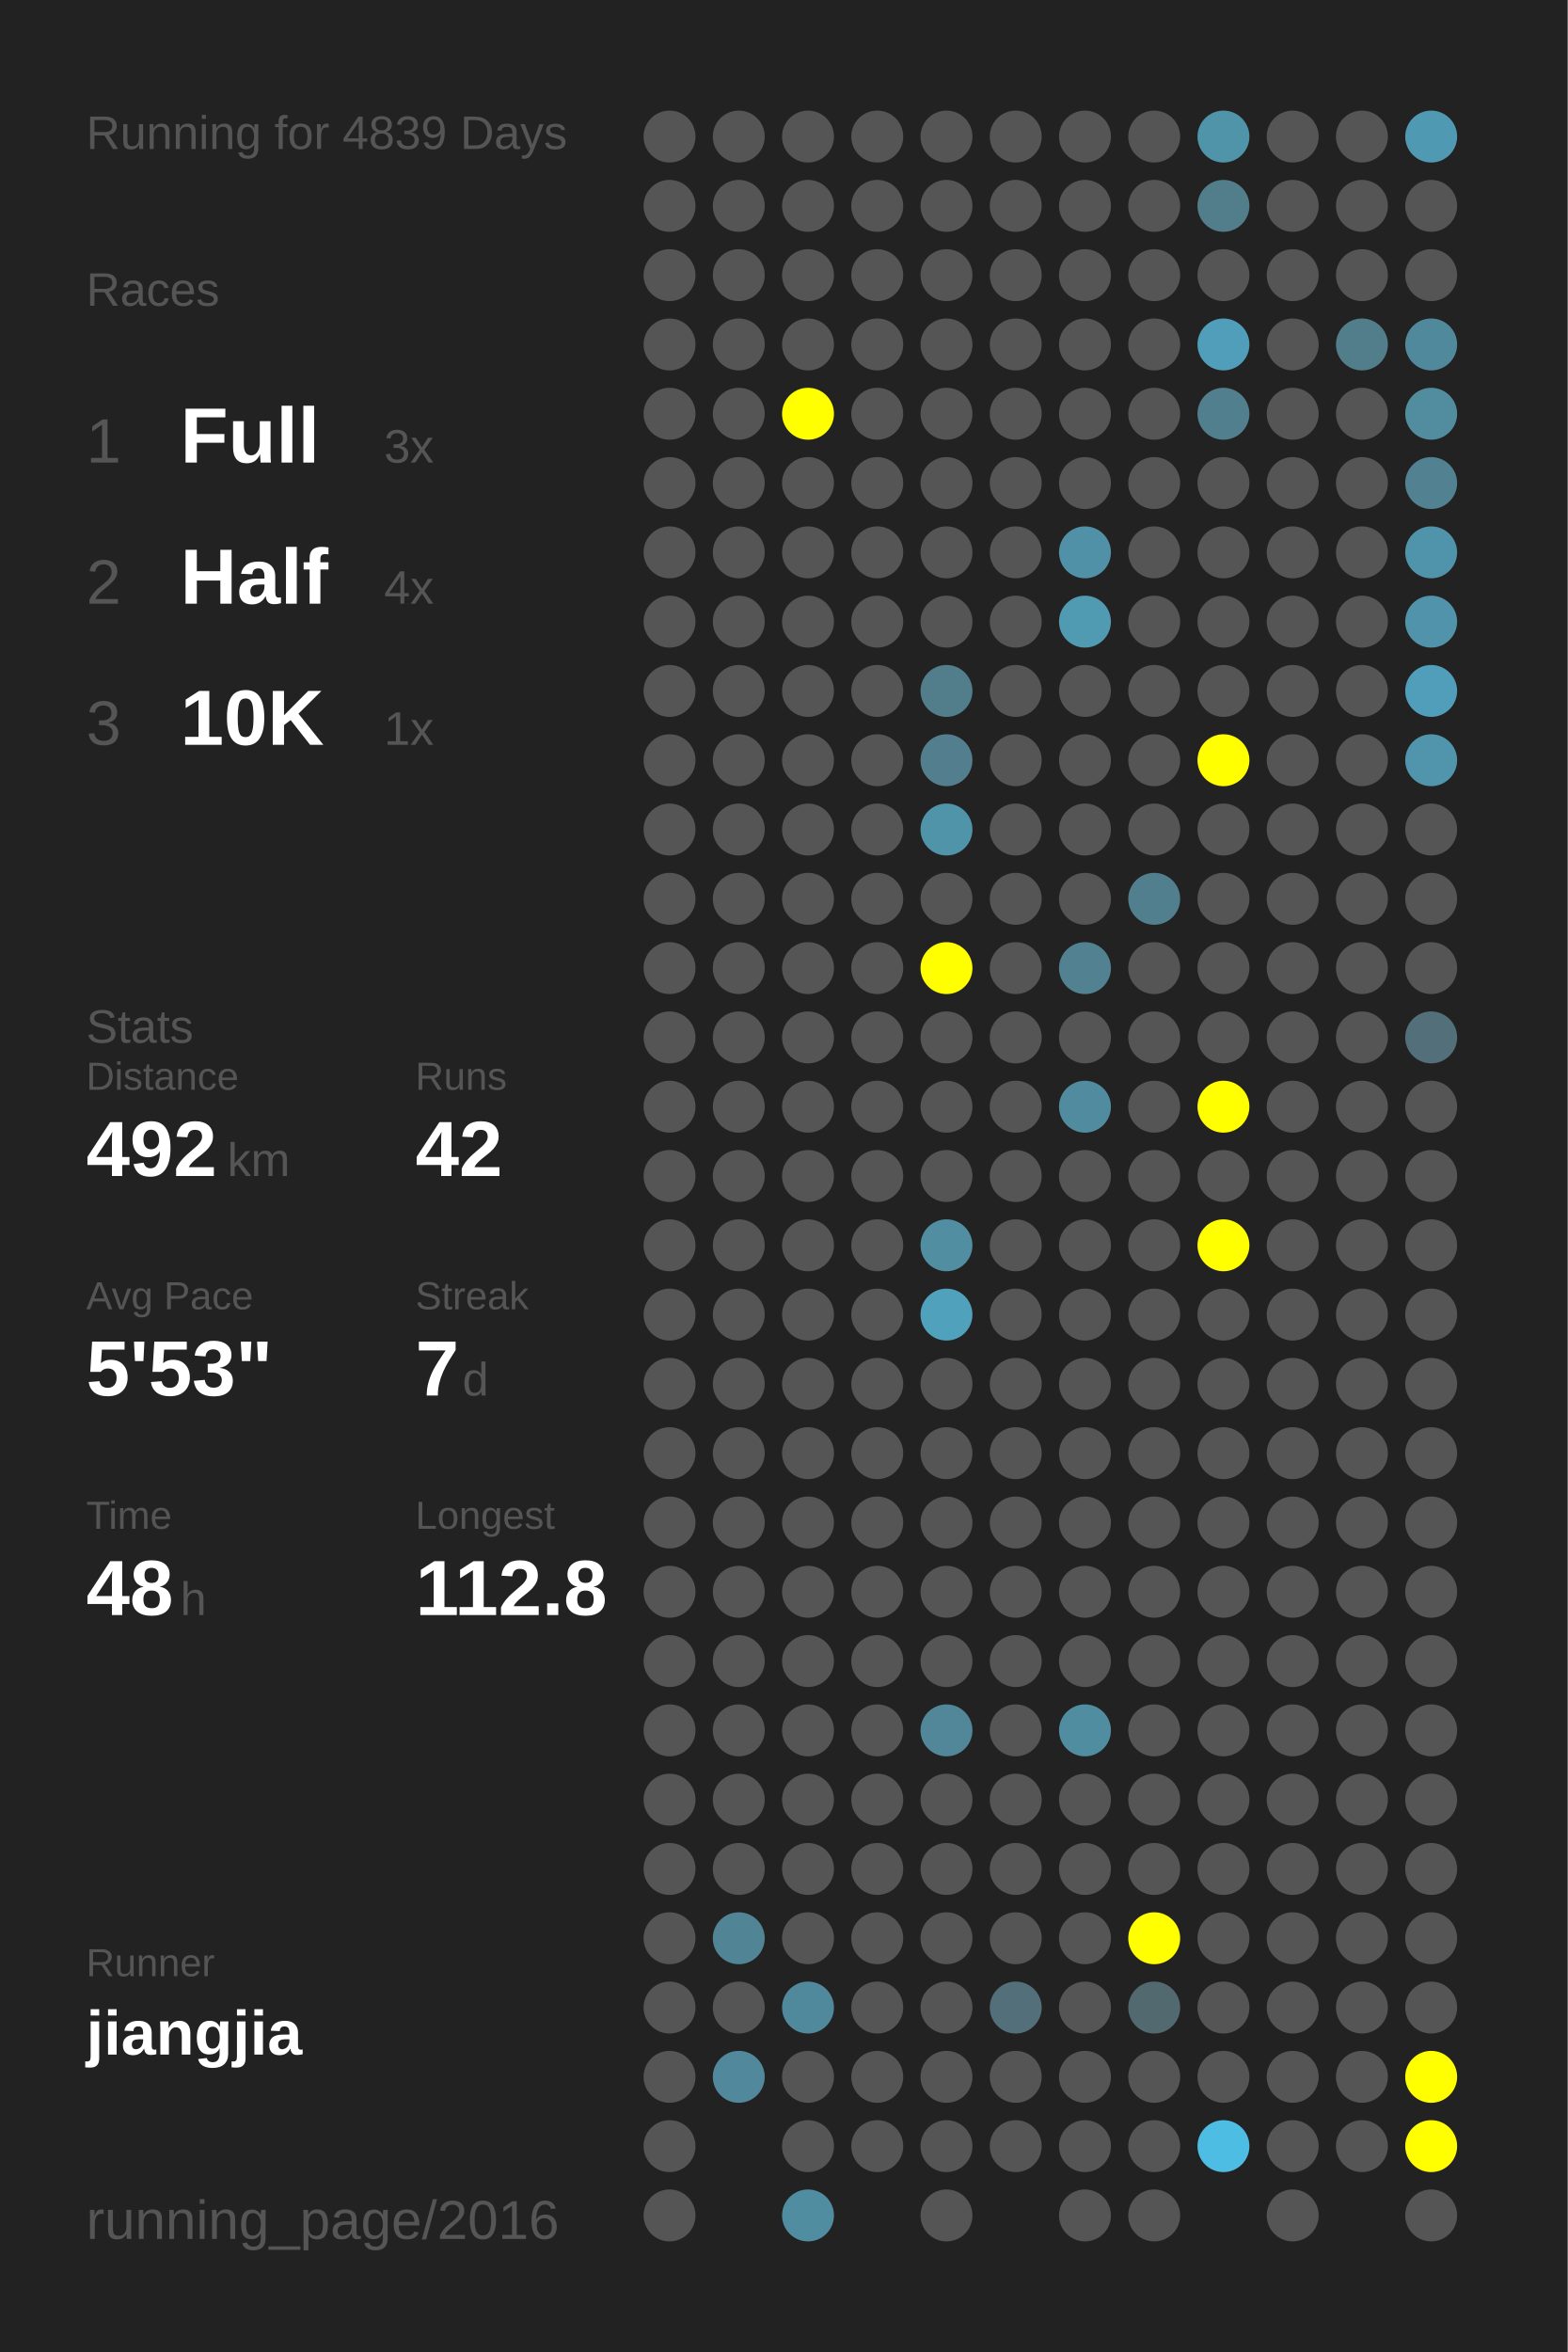
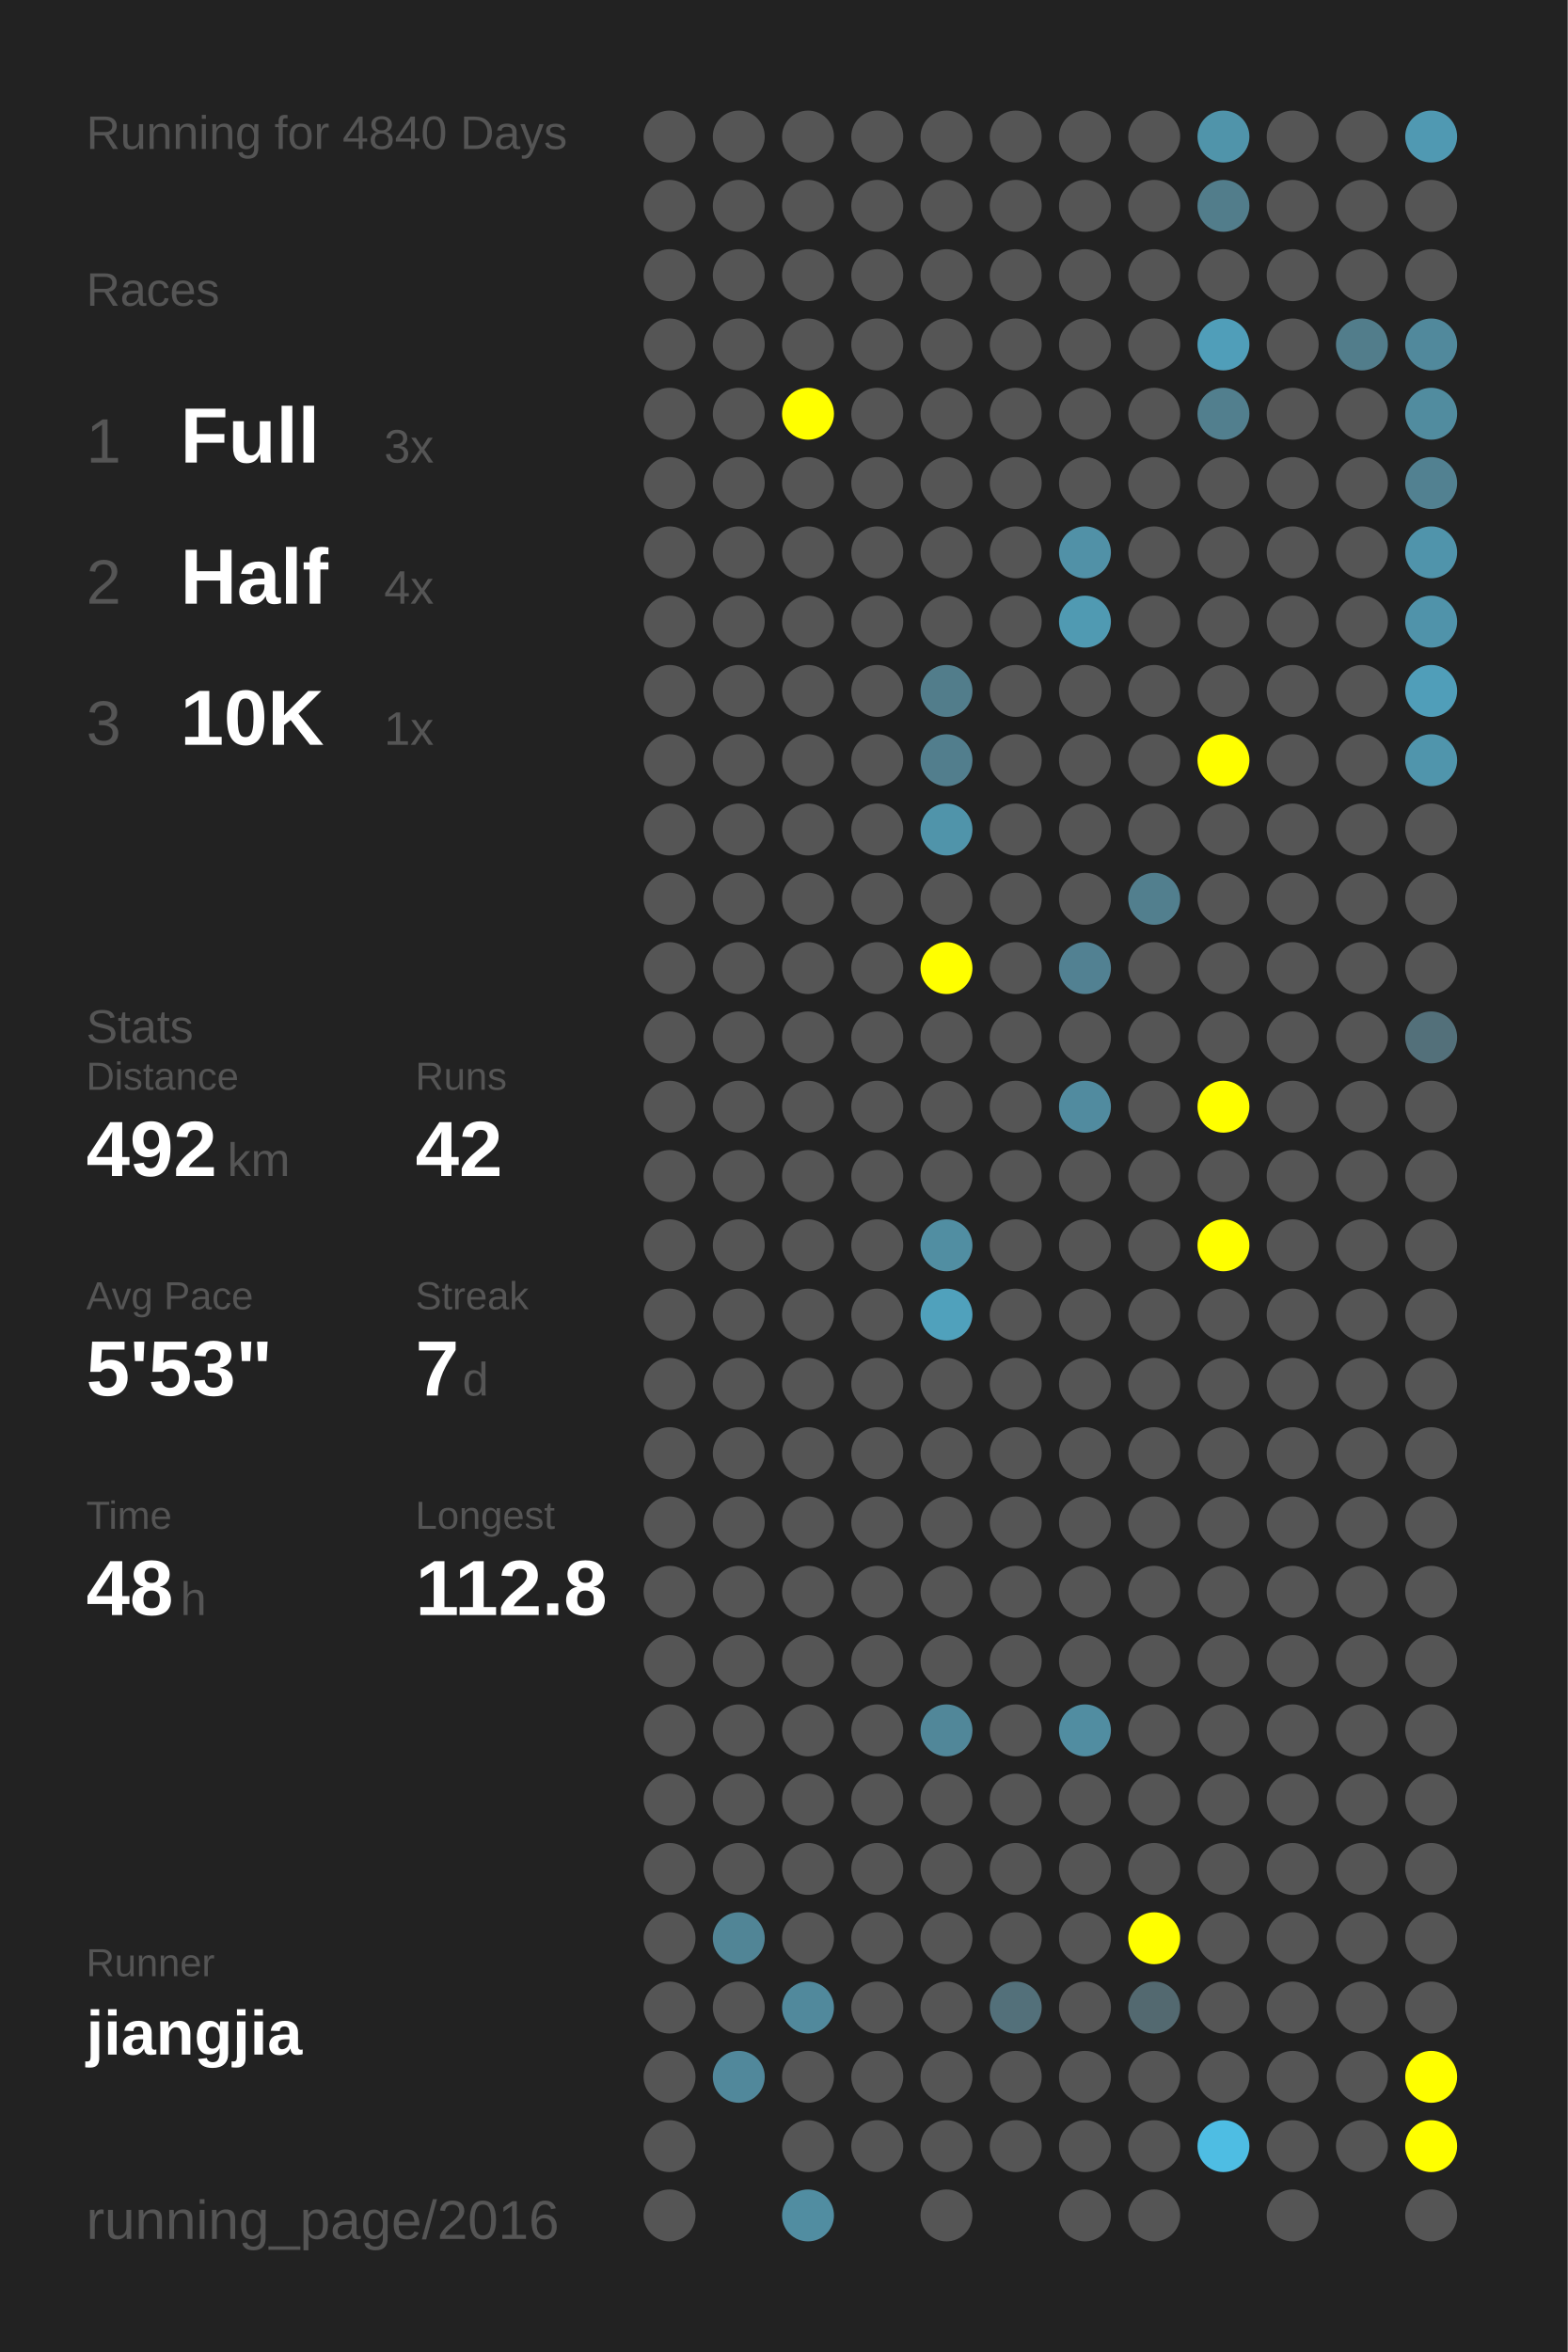
<svg xmlns="http://www.w3.org/2000/svg" baseProfile="full" height="300mm" version="1.1" viewBox="0,0,200,300" width="200mm">
  <defs />
  <rect fill="#222222" height="300" width="200" x="0" y="0" />
-   <text fill="#555555" style="font-size:6px; font-family:Arial;" x="11" y="19">Running for 4839 Days</text>
+   <text fill="#555555" style="font-size:6px; font-family:Arial;" x="11" y="19">Running for 4840 Days</text>
  <text fill="#555555" style="font-size:6px; font-family:Arial;" x="11" y="39">Races</text>
  <text fill="#555555" style="font-size:8px; font-family:Arial;" x="11" y="59">1</text>
  <text fill="#FFFFFF" style="font-size:10px; font-family:Arial; font-weight:bold;" x="23" y="59">Full</text>
  <text fill="#555555" style="font-size:6px; font-family:Arial;" x="49" y="59">3x</text>
  <text fill="#555555" style="font-size:8px; font-family:Arial;" x="11" y="77">2</text>
  <text fill="#FFFFFF" style="font-size:10px; font-family:Arial; font-weight:bold;" x="23" y="77">Half</text>
  <text fill="#555555" style="font-size:6px; font-family:Arial;" x="49" y="77">4x</text>
  <text fill="#555555" style="font-size:8px; font-family:Arial;" x="11" y="95">3</text>
  <text fill="#FFFFFF" style="font-size:10px; font-family:Arial; font-weight:bold;" x="23" y="95">10K</text>
  <text fill="#555555" style="font-size:6px; font-family:Arial;" x="49" y="95">1x</text>
  <text fill="#555555" style="font-size:6px; font-family:Arial;" x="11" y="133">Stats</text>
  <text fill="#555555" style="font-size:5px; font-family:Arial;" x="11" y="139">Distance</text>
  <text fill="#FFFFFF" style="font-size:10px; font-family:Arial; font-weight:bold;" x="11" y="150">492</text>
  <text fill="#555555" style="font-size:6px; font-family:Arial;" x="29" y="150">km</text>
  <text fill="#555555" style="font-size:5px; font-family:Arial;" x="53" y="139">Runs</text>
  <text fill="#FFFFFF" style="font-size:10px; font-family:Arial; font-weight:bold;" x="53" y="150">42</text>
  <text fill="#555555" style="font-size:5px; font-family:Arial;" x="11" y="167">Avg Pace</text>
  <text fill="#FFFFFF" style="font-size:10px; font-family:Arial; font-weight:bold;" x="11" y="178">5'53"</text>
  <text fill="#555555" style="font-size:5px; font-family:Arial;" x="53" y="167">Streak</text>
  <text fill="#FFFFFF" style="font-size:10px; font-family:Arial; font-weight:bold;" x="53" y="178">7</text>
  <text fill="#555555" style="font-size:6px; font-family:Arial;" x="59" y="178">d</text>
  <text fill="#555555" style="font-size:5px; font-family:Arial;" x="11" y="195">Time</text>
  <text fill="#FFFFFF" style="font-size:10px; font-family:Arial; font-weight:bold;" x="11" y="206">48</text>
  <text fill="#555555" style="font-size:6px; font-family:Arial;" x="23" y="206">h</text>
  <text fill="#555555" style="font-size:5px; font-family:Arial;" x="53" y="195">Longest</text>
  <text fill="#FFFFFF" style="font-size:10px; font-family:Arial; font-weight:bold;" x="53" y="206">112.8</text>
  <text fill="#555555" style="font-size:5px; font-family:Arial;" x="11" y="252.065">Runner</text>
  <text fill="#FFFFFF" style="font-size:8px; font-family:Arial; font-weight:bold;" x="11" y="262.065">jiangjia</text>
  <text fill="#555555" style="font-size:7px; font-family:Arial;" x="11" y="285.581">running_page/2016</text>
  <circle cx="85.417" cy="17.419" fill="#555555" r="3.312" />
  <circle cx="85.417" cy="26.258" fill="#555555" r="3.312" />
  <circle cx="85.417" cy="35.097" fill="#555555" r="3.312" />
  <circle cx="85.417" cy="43.935" fill="#555555" r="3.312" />
  <circle cx="85.417" cy="52.774" fill="#555555" r="3.312" />
  <circle cx="85.417" cy="61.613" fill="#555555" r="3.312" />
  <circle cx="85.417" cy="70.452" fill="#555555" r="3.312" />
  <circle cx="85.417" cy="79.29" fill="#555555" r="3.312" />
  <circle cx="85.417" cy="88.129" fill="#555555" r="3.312" />
  <circle cx="85.417" cy="96.968" fill="#555555" r="3.312" />
  <circle cx="85.417" cy="105.806" fill="#555555" r="3.312" />
  <circle cx="85.417" cy="114.645" fill="#555555" r="3.312" />
  <circle cx="85.417" cy="123.484" fill="#555555" r="3.312" />
  <circle cx="85.417" cy="132.323" fill="#555555" r="3.312" />
  <circle cx="85.417" cy="141.161" fill="#555555" r="3.312" />
  <circle cx="85.417" cy="150" fill="#555555" r="3.312" />
  <circle cx="85.417" cy="158.839" fill="#555555" r="3.312" />
  <circle cx="85.417" cy="167.677" fill="#555555" r="3.312" />
  <circle cx="85.417" cy="176.516" fill="#555555" r="3.312" />
  <circle cx="85.417" cy="185.355" fill="#555555" r="3.312" />
  <circle cx="85.417" cy="194.194" fill="#555555" r="3.312" />
  <circle cx="85.417" cy="203.032" fill="#555555" r="3.312" />
  <circle cx="85.417" cy="211.871" fill="#555555" r="3.312" />
  <circle cx="85.417" cy="220.71" fill="#555555" r="3.312" />
  <circle cx="85.417" cy="229.548" fill="#555555" r="3.312" />
  <circle cx="85.417" cy="238.387" fill="#555555" r="3.312" />
  <circle cx="85.417" cy="247.226" fill="#555555" r="3.312" />
  <circle cx="85.417" cy="256.065" fill="#555555" r="3.312" />
  <circle cx="85.417" cy="264.903" fill="#555555" r="3.312" />
  <circle cx="85.417" cy="273.742" fill="#555555" r="3.312" />
  <circle cx="85.417" cy="282.581" fill="#555555" r="3.312" />
  <circle cx="94.25" cy="17.419" fill="#555555" r="3.312" />
  <circle cx="94.25" cy="26.258" fill="#555555" r="3.312" />
  <circle cx="94.25" cy="35.097" fill="#555555" r="3.312" />
  <circle cx="94.25" cy="43.935" fill="#555555" r="3.312" />
  <circle cx="94.25" cy="52.774" fill="#555555" r="3.312" />
  <circle cx="94.25" cy="61.613" fill="#555555" r="3.312" />
  <circle cx="94.25" cy="70.452" fill="#555555" r="3.312" />
  <circle cx="94.25" cy="79.29" fill="#555555" r="3.312" />
  <circle cx="94.25" cy="88.129" fill="#555555" r="3.312" />
  <circle cx="94.25" cy="96.968" fill="#555555" r="3.312" />
  <circle cx="94.25" cy="105.806" fill="#555555" r="3.312" />
  <circle cx="94.25" cy="114.645" fill="#555555" r="3.312" />
  <circle cx="94.25" cy="123.484" fill="#555555" r="3.312" />
  <circle cx="94.25" cy="132.323" fill="#555555" r="3.312" />
  <circle cx="94.25" cy="141.161" fill="#555555" r="3.312" />
  <circle cx="94.25" cy="150" fill="#555555" r="3.312" />
  <circle cx="94.25" cy="158.839" fill="#555555" r="3.312" />
  <circle cx="94.25" cy="167.677" fill="#555555" r="3.312" />
  <circle cx="94.25" cy="176.516" fill="#555555" r="3.312" />
  <circle cx="94.25" cy="185.355" fill="#555555" r="3.312" />
  <circle cx="94.25" cy="194.194" fill="#555555" r="3.312" />
  <circle cx="94.25" cy="203.032" fill="#555555" r="3.312" />
  <circle cx="94.25" cy="211.871" fill="#555555" r="3.312" />
  <circle cx="94.25" cy="220.71" fill="#555555" r="3.312" />
  <circle cx="94.25" cy="229.548" fill="#555555" r="3.312" />
  <circle cx="94.25" cy="238.387" fill="#555555" r="3.312" />
  <circle cx="94.25" cy="247.226" fill="#518596" r="3.312" />
  <circle cx="94.25" cy="256.065" fill="#555555" r="3.312" />
  <circle cx="94.25" cy="264.903" fill="#51889b" r="3.312" />
  <circle cx="103.083" cy="17.419" fill="#555555" r="3.312" />
  <circle cx="103.083" cy="26.258" fill="#555555" r="3.312" />
  <circle cx="103.083" cy="35.097" fill="#555555" r="3.312" />
  <circle cx="103.083" cy="43.935" fill="#555555" r="3.312" />
  <circle cx="103.083" cy="52.774" fill="#FFFF00" r="3.312" />
  <circle cx="103.083" cy="61.613" fill="#555555" r="3.312" />
  <circle cx="103.083" cy="70.452" fill="#555555" r="3.312" />
  <circle cx="103.083" cy="79.29" fill="#555555" r="3.312" />
  <circle cx="103.083" cy="88.129" fill="#555555" r="3.312" />
  <circle cx="103.083" cy="96.968" fill="#555555" r="3.312" />
  <circle cx="103.083" cy="105.806" fill="#555555" r="3.312" />
  <circle cx="103.083" cy="114.645" fill="#555555" r="3.312" />
  <circle cx="103.083" cy="123.484" fill="#555555" r="3.312" />
  <circle cx="103.083" cy="132.323" fill="#555555" r="3.312" />
  <circle cx="103.083" cy="141.161" fill="#555555" r="3.312" />
  <circle cx="103.083" cy="150" fill="#555555" r="3.312" />
  <circle cx="103.083" cy="158.839" fill="#555555" r="3.312" />
  <circle cx="103.083" cy="167.677" fill="#555555" r="3.312" />
  <circle cx="103.083" cy="176.516" fill="#555555" r="3.312" />
  <circle cx="103.083" cy="185.355" fill="#555555" r="3.312" />
  <circle cx="103.083" cy="194.194" fill="#555555" r="3.312" />
  <circle cx="103.083" cy="203.032" fill="#555555" r="3.312" />
  <circle cx="103.083" cy="211.871" fill="#555555" r="3.312" />
  <circle cx="103.083" cy="220.71" fill="#555555" r="3.312" />
  <circle cx="103.083" cy="229.548" fill="#555555" r="3.312" />
  <circle cx="103.083" cy="238.387" fill="#555555" r="3.312" />
  <circle cx="103.083" cy="247.226" fill="#555555" r="3.312" />
  <circle cx="103.083" cy="256.065" fill="#51899c" r="3.312" />
  <circle cx="103.083" cy="264.903" fill="#555555" r="3.312" />
  <circle cx="103.083" cy="273.742" fill="#555555" r="3.312" />
  <circle cx="103.083" cy="282.581" fill="#518da1" r="3.312" />
  <circle cx="111.917" cy="17.419" fill="#555555" r="3.312" />
  <circle cx="111.917" cy="26.258" fill="#555555" r="3.312" />
  <circle cx="111.917" cy="35.097" fill="#555555" r="3.312" />
  <circle cx="111.917" cy="43.935" fill="#555555" r="3.312" />
  <circle cx="111.917" cy="52.774" fill="#555555" r="3.312" />
  <circle cx="111.917" cy="61.613" fill="#555555" r="3.312" />
  <circle cx="111.917" cy="70.452" fill="#555555" r="3.312" />
  <circle cx="111.917" cy="79.29" fill="#555555" r="3.312" />
  <circle cx="111.917" cy="88.129" fill="#555555" r="3.312" />
  <circle cx="111.917" cy="96.968" fill="#555555" r="3.312" />
  <circle cx="111.917" cy="105.806" fill="#555555" r="3.312" />
  <circle cx="111.917" cy="114.645" fill="#555555" r="3.312" />
  <circle cx="111.917" cy="123.484" fill="#555555" r="3.312" />
  <circle cx="111.917" cy="132.323" fill="#555555" r="3.312" />
  <circle cx="111.917" cy="141.161" fill="#555555" r="3.312" />
  <circle cx="111.917" cy="150" fill="#555555" r="3.312" />
  <circle cx="111.917" cy="158.839" fill="#555555" r="3.312" />
  <circle cx="111.917" cy="167.677" fill="#555555" r="3.312" />
  <circle cx="111.917" cy="176.516" fill="#555555" r="3.312" />
  <circle cx="111.917" cy="185.355" fill="#555555" r="3.312" />
  <circle cx="111.917" cy="194.194" fill="#555555" r="3.312" />
  <circle cx="111.917" cy="203.032" fill="#555555" r="3.312" />
  <circle cx="111.917" cy="211.871" fill="#555555" r="3.312" />
  <circle cx="111.917" cy="220.71" fill="#555555" r="3.312" />
  <circle cx="111.917" cy="229.548" fill="#555555" r="3.312" />
  <circle cx="111.917" cy="238.387" fill="#555555" r="3.312" />
  <circle cx="111.917" cy="247.226" fill="#555555" r="3.312" />
  <circle cx="111.917" cy="256.065" fill="#555555" r="3.312" />
  <circle cx="111.917" cy="264.903" fill="#555555" r="3.312" />
  <circle cx="111.917" cy="273.742" fill="#555555" r="3.312" />
  <circle cx="120.75" cy="17.419" fill="#555555" r="3.312" />
  <circle cx="120.75" cy="26.258" fill="#555555" r="3.312" />
  <circle cx="120.75" cy="35.097" fill="#555555" r="3.312" />
  <circle cx="120.75" cy="43.935" fill="#555555" r="3.312" />
  <circle cx="120.75" cy="52.774" fill="#555555" r="3.312" />
  <circle cx="120.75" cy="61.613" fill="#555555" r="3.312" />
  <circle cx="120.75" cy="70.452" fill="#555555" r="3.312" />
  <circle cx="120.75" cy="79.29" fill="#555555" r="3.312" />
  <circle cx="120.75" cy="88.129" fill="#527d8b" r="3.312" />
  <circle cx="120.75" cy="96.968" fill="#527e8d" r="3.312" />
  <circle cx="120.75" cy="105.806" fill="#5094aa" r="3.312" />
  <circle cx="120.75" cy="114.645" fill="#555555" r="3.312" />
  <circle cx="120.75" cy="123.484" fill="#FFFF00" r="3.312" />
  <circle cx="120.75" cy="132.323" fill="#555555" r="3.312" />
  <circle cx="120.75" cy="141.161" fill="#555555" r="3.312" />
  <circle cx="120.75" cy="150" fill="#555555" r="3.312" />
  <circle cx="120.75" cy="158.839" fill="#518ea2" r="3.312" />
  <circle cx="120.75" cy="167.677" fill="#50a1bc" r="3.312" />
  <circle cx="120.75" cy="176.516" fill="#555555" r="3.312" />
  <circle cx="120.75" cy="185.355" fill="#555555" r="3.312" />
  <circle cx="120.75" cy="194.194" fill="#555555" r="3.312" />
  <circle cx="120.75" cy="203.032" fill="#555555" r="3.312" />
  <circle cx="120.75" cy="211.871" fill="#555555" r="3.312" />
  <circle cx="120.75" cy="220.71" fill="#518799" r="3.312" />
  <circle cx="120.75" cy="229.548" fill="#555555" r="3.312" />
  <circle cx="120.75" cy="238.387" fill="#555555" r="3.312" />
  <circle cx="120.75" cy="247.226" fill="#555555" r="3.312" />
  <circle cx="120.75" cy="256.065" fill="#555555" r="3.312" />
  <circle cx="120.75" cy="264.903" fill="#555555" r="3.312" />
  <circle cx="120.75" cy="273.742" fill="#555555" r="3.312" />
  <circle cx="120.75" cy="282.581" fill="#555555" r="3.312" />
  <circle cx="129.583" cy="17.419" fill="#555555" r="3.312" />
  <circle cx="129.583" cy="26.258" fill="#555555" r="3.312" />
  <circle cx="129.583" cy="35.097" fill="#555555" r="3.312" />
  <circle cx="129.583" cy="43.935" fill="#555555" r="3.312" />
  <circle cx="129.583" cy="52.774" fill="#555555" r="3.312" />
  <circle cx="129.583" cy="61.613" fill="#555555" r="3.312" />
  <circle cx="129.583" cy="70.452" fill="#555555" r="3.312" />
  <circle cx="129.583" cy="79.29" fill="#555555" r="3.312" />
  <circle cx="129.583" cy="88.129" fill="#555555" r="3.312" />
  <circle cx="129.583" cy="96.968" fill="#555555" r="3.312" />
  <circle cx="129.583" cy="105.806" fill="#555555" r="3.312" />
  <circle cx="129.583" cy="114.645" fill="#555555" r="3.312" />
  <circle cx="129.583" cy="123.484" fill="#555555" r="3.312" />
  <circle cx="129.583" cy="132.323" fill="#555555" r="3.312" />
  <circle cx="129.583" cy="141.161" fill="#555555" r="3.312" />
  <circle cx="129.583" cy="150" fill="#555555" r="3.312" />
  <circle cx="129.583" cy="158.839" fill="#555555" r="3.312" />
  <circle cx="129.583" cy="167.677" fill="#555555" r="3.312" />
  <circle cx="129.583" cy="176.516" fill="#555555" r="3.312" />
  <circle cx="129.583" cy="185.355" fill="#555555" r="3.312" />
  <circle cx="129.583" cy="194.194" fill="#555555" r="3.312" />
  <circle cx="129.583" cy="203.032" fill="#555555" r="3.312" />
  <circle cx="129.583" cy="211.871" fill="#555555" r="3.312" />
  <circle cx="129.583" cy="220.71" fill="#555555" r="3.312" />
  <circle cx="129.583" cy="229.548" fill="#555555" r="3.312" />
  <circle cx="129.583" cy="238.387" fill="#555555" r="3.312" />
  <circle cx="129.583" cy="247.226" fill="#555555" r="3.312" />
  <circle cx="129.583" cy="256.065" fill="#53707a" r="3.312" />
  <circle cx="129.583" cy="264.903" fill="#555555" r="3.312" />
  <circle cx="129.583" cy="273.742" fill="#555555" r="3.312" />
  <circle cx="138.417" cy="17.419" fill="#555555" r="3.312" />
  <circle cx="138.417" cy="26.258" fill="#555555" r="3.312" />
  <circle cx="138.417" cy="35.097" fill="#555555" r="3.312" />
  <circle cx="138.417" cy="43.935" fill="#555555" r="3.312" />
  <circle cx="138.417" cy="52.774" fill="#555555" r="3.312" />
  <circle cx="138.417" cy="61.613" fill="#555555" r="3.312" />
  <circle cx="138.417" cy="70.452" fill="#5191a7" r="3.312" />
  <circle cx="138.417" cy="79.29" fill="#509ab2" r="3.312" />
  <circle cx="138.417" cy="88.129" fill="#555555" r="3.312" />
  <circle cx="138.417" cy="96.968" fill="#555555" r="3.312" />
  <circle cx="138.417" cy="105.806" fill="#555555" r="3.312" />
  <circle cx="138.417" cy="114.645" fill="#555555" r="3.312" />
  <circle cx="138.417" cy="123.484" fill="#528192" r="3.312" />
  <circle cx="138.417" cy="132.323" fill="#555555" r="3.312" />
  <circle cx="138.417" cy="141.161" fill="#518b9f" r="3.312" />
  <circle cx="138.417" cy="150" fill="#555555" r="3.312" />
  <circle cx="138.417" cy="158.839" fill="#555555" r="3.312" />
  <circle cx="138.417" cy="167.677" fill="#555555" r="3.312" />
  <circle cx="138.417" cy="176.516" fill="#555555" r="3.312" />
  <circle cx="138.417" cy="185.355" fill="#555555" r="3.312" />
  <circle cx="138.417" cy="194.194" fill="#555555" r="3.312" />
  <circle cx="138.417" cy="203.032" fill="#555555" r="3.312" />
  <circle cx="138.417" cy="211.871" fill="#555555" r="3.312" />
  <circle cx="138.417" cy="220.71" fill="#518da1" r="3.312" />
  <circle cx="138.417" cy="229.548" fill="#555555" r="3.312" />
  <circle cx="138.417" cy="238.387" fill="#555555" r="3.312" />
  <circle cx="138.417" cy="247.226" fill="#555555" r="3.312" />
  <circle cx="138.417" cy="256.065" fill="#555555" r="3.312" />
  <circle cx="138.417" cy="264.903" fill="#555555" r="3.312" />
  <circle cx="138.417" cy="273.742" fill="#555555" r="3.312" />
  <circle cx="138.417" cy="282.581" fill="#555555" r="3.312" />
  <circle cx="147.25" cy="17.419" fill="#555555" r="3.312" />
  <circle cx="147.25" cy="26.258" fill="#555555" r="3.312" />
  <circle cx="147.25" cy="35.097" fill="#555555" r="3.312" />
  <circle cx="147.25" cy="43.935" fill="#555555" r="3.312" />
  <circle cx="147.25" cy="52.774" fill="#555555" r="3.312" />
  <circle cx="147.25" cy="61.613" fill="#555555" r="3.312" />
  <circle cx="147.25" cy="70.452" fill="#555555" r="3.312" />
  <circle cx="147.25" cy="79.29" fill="#555555" r="3.312" />
  <circle cx="147.25" cy="88.129" fill="#555555" r="3.312" />
  <circle cx="147.25" cy="96.968" fill="#555555" r="3.312" />
  <circle cx="147.25" cy="105.806" fill="#555555" r="3.312" />
  <circle cx="147.25" cy="114.645" fill="#527f8e" r="3.312" />
  <circle cx="147.25" cy="123.484" fill="#555555" r="3.312" />
  <circle cx="147.25" cy="132.323" fill="#555555" r="3.312" />
  <circle cx="147.25" cy="141.161" fill="#555555" r="3.312" />
  <circle cx="147.25" cy="150" fill="#555555" r="3.312" />
  <circle cx="147.25" cy="158.839" fill="#555555" r="3.312" />
  <circle cx="147.25" cy="167.677" fill="#555555" r="3.312" />
  <circle cx="147.25" cy="176.516" fill="#555555" r="3.312" />
  <circle cx="147.25" cy="185.355" fill="#555555" r="3.312" />
  <circle cx="147.25" cy="194.194" fill="#555555" r="3.312" />
  <circle cx="147.25" cy="203.032" fill="#555555" r="3.312" />
  <circle cx="147.25" cy="211.871" fill="#555555" r="3.312" />
  <circle cx="147.25" cy="220.71" fill="#555555" r="3.312" />
  <circle cx="147.25" cy="229.548" fill="#555555" r="3.312" />
  <circle cx="147.25" cy="238.387" fill="#555555" r="3.312" />
  <circle cx="147.25" cy="247.226" fill="#FFFF00" r="3.312" />
  <circle cx="147.25" cy="256.065" fill="#536970" r="3.312" />
  <circle cx="147.25" cy="264.903" fill="#555555" r="3.312" />
  <circle cx="147.25" cy="273.742" fill="#555555" r="3.312" />
  <circle cx="147.25" cy="282.581" fill="#555555" r="3.312" />
  <circle cx="156.083" cy="17.419" fill="#5094aa" r="3.312" />
  <circle cx="156.083" cy="26.258" fill="#527d8b" r="3.312" />
  <circle cx="156.083" cy="35.097" fill="#555555" r="3.312" />
  <circle cx="156.083" cy="43.935" fill="#509eb9" r="3.312" />
  <circle cx="156.083" cy="52.774" fill="#527f8e" r="3.312" />
  <circle cx="156.083" cy="61.613" fill="#555555" r="3.312" />
  <circle cx="156.083" cy="70.452" fill="#555555" r="3.312" />
  <circle cx="156.083" cy="79.29" fill="#555555" r="3.312" />
  <circle cx="156.083" cy="88.129" fill="#555555" r="3.312" />
  <circle cx="156.083" cy="96.968" fill="#FFFF00" r="3.312" />
  <circle cx="156.083" cy="105.806" fill="#555555" r="3.312" />
  <circle cx="156.083" cy="114.645" fill="#555555" r="3.312" />
  <circle cx="156.083" cy="123.484" fill="#555555" r="3.312" />
  <circle cx="156.083" cy="132.323" fill="#555555" r="3.312" />
  <circle cx="156.083" cy="141.161" fill="#FFFF00" r="3.312" />
  <circle cx="156.083" cy="150" fill="#555555" r="3.312" />
  <circle cx="156.083" cy="158.839" fill="#FFFF00" r="3.312" />
  <circle cx="156.083" cy="167.677" fill="#555555" r="3.312" />
  <circle cx="156.083" cy="176.516" fill="#555555" r="3.312" />
  <circle cx="156.083" cy="185.355" fill="#555555" r="3.312" />
  <circle cx="156.083" cy="194.194" fill="#555555" r="3.312" />
  <circle cx="156.083" cy="203.032" fill="#555555" r="3.312" />
  <circle cx="156.083" cy="211.871" fill="#555555" r="3.312" />
  <circle cx="156.083" cy="220.71" fill="#555555" r="3.312" />
  <circle cx="156.083" cy="229.548" fill="#555555" r="3.312" />
  <circle cx="156.083" cy="238.387" fill="#555555" r="3.312" />
  <circle cx="156.083" cy="247.226" fill="#555555" r="3.312" />
  <circle cx="156.083" cy="256.065" fill="#555555" r="3.312" />
  <circle cx="156.083" cy="264.903" fill="#555555" r="3.312" />
  <circle cx="156.083" cy="273.742" fill="#4ebde3" r="3.312" />
  <circle cx="164.917" cy="17.419" fill="#555555" r="3.312" />
  <circle cx="164.917" cy="26.258" fill="#555555" r="3.312" />
  <circle cx="164.917" cy="35.097" fill="#555555" r="3.312" />
  <circle cx="164.917" cy="43.935" fill="#555555" r="3.312" />
  <circle cx="164.917" cy="52.774" fill="#555555" r="3.312" />
  <circle cx="164.917" cy="61.613" fill="#555555" r="3.312" />
  <circle cx="164.917" cy="70.452" fill="#555555" r="3.312" />
  <circle cx="164.917" cy="79.29" fill="#555555" r="3.312" />
  <circle cx="164.917" cy="88.129" fill="#555555" r="3.312" />
  <circle cx="164.917" cy="96.968" fill="#555555" r="3.312" />
  <circle cx="164.917" cy="105.806" fill="#555555" r="3.312" />
  <circle cx="164.917" cy="114.645" fill="#555555" r="3.312" />
  <circle cx="164.917" cy="123.484" fill="#555555" r="3.312" />
  <circle cx="164.917" cy="132.323" fill="#555555" r="3.312" />
  <circle cx="164.917" cy="141.161" fill="#555555" r="3.312" />
  <circle cx="164.917" cy="150" fill="#555555" r="3.312" />
  <circle cx="164.917" cy="158.839" fill="#555555" r="3.312" />
  <circle cx="164.917" cy="167.677" fill="#555555" r="3.312" />
  <circle cx="164.917" cy="176.516" fill="#555555" r="3.312" />
  <circle cx="164.917" cy="185.355" fill="#555555" r="3.312" />
  <circle cx="164.917" cy="194.194" fill="#555555" r="3.312" />
  <circle cx="164.917" cy="203.032" fill="#555555" r="3.312" />
  <circle cx="164.917" cy="211.871" fill="#555555" r="3.312" />
  <circle cx="164.917" cy="220.71" fill="#555555" r="3.312" />
  <circle cx="164.917" cy="229.548" fill="#555555" r="3.312" />
  <circle cx="164.917" cy="238.387" fill="#555555" r="3.312" />
  <circle cx="164.917" cy="247.226" fill="#555555" r="3.312" />
  <circle cx="164.917" cy="256.065" fill="#555555" r="3.312" />
  <circle cx="164.917" cy="264.903" fill="#555555" r="3.312" />
  <circle cx="164.917" cy="273.742" fill="#555555" r="3.312" />
  <circle cx="164.917" cy="282.581" fill="#555555" r="3.312" />
  <circle cx="173.75" cy="17.419" fill="#555555" r="3.312" />
  <circle cx="173.75" cy="26.258" fill="#555555" r="3.312" />
  <circle cx="173.75" cy="35.097" fill="#555555" r="3.312" />
  <circle cx="173.75" cy="43.935" fill="#527d8b" r="3.312" />
  <circle cx="173.75" cy="52.774" fill="#555555" r="3.312" />
  <circle cx="173.75" cy="61.613" fill="#555555" r="3.312" />
  <circle cx="173.75" cy="70.452" fill="#555555" r="3.312" />
  <circle cx="173.75" cy="79.29" fill="#555555" r="3.312" />
  <circle cx="173.75" cy="88.129" fill="#555555" r="3.312" />
  <circle cx="173.75" cy="96.968" fill="#555555" r="3.312" />
  <circle cx="173.75" cy="105.806" fill="#555555" r="3.312" />
  <circle cx="173.75" cy="114.645" fill="#555555" r="3.312" />
  <circle cx="173.75" cy="123.484" fill="#555555" r="3.312" />
  <circle cx="173.75" cy="132.323" fill="#555555" r="3.312" />
  <circle cx="173.75" cy="141.161" fill="#555555" r="3.312" />
  <circle cx="173.75" cy="150" fill="#555555" r="3.312" />
  <circle cx="173.75" cy="158.839" fill="#555555" r="3.312" />
  <circle cx="173.75" cy="167.677" fill="#555555" r="3.312" />
  <circle cx="173.75" cy="176.516" fill="#555555" r="3.312" />
  <circle cx="173.75" cy="185.355" fill="#555555" r="3.312" />
  <circle cx="173.75" cy="194.194" fill="#555555" r="3.312" />
  <circle cx="173.75" cy="203.032" fill="#555555" r="3.312" />
  <circle cx="173.75" cy="211.871" fill="#555555" r="3.312" />
  <circle cx="173.75" cy="220.71" fill="#555555" r="3.312" />
  <circle cx="173.75" cy="229.548" fill="#555555" r="3.312" />
  <circle cx="173.75" cy="238.387" fill="#555555" r="3.312" />
  <circle cx="173.75" cy="247.226" fill="#555555" r="3.312" />
  <circle cx="173.75" cy="256.065" fill="#555555" r="3.312" />
  <circle cx="173.75" cy="264.903" fill="#555555" r="3.312" />
  <circle cx="173.75" cy="273.742" fill="#555555" r="3.312" />
  <circle cx="182.583" cy="17.419" fill="#5099b2" r="3.312" />
  <circle cx="182.583" cy="26.258" fill="#555555" r="3.312" />
  <circle cx="182.583" cy="35.097" fill="#555555" r="3.312" />
  <circle cx="182.583" cy="43.935" fill="#51899c" r="3.312" />
  <circle cx="182.583" cy="52.774" fill="#518c9f" r="3.312" />
  <circle cx="182.583" cy="61.613" fill="#528191" r="3.312" />
  <circle cx="182.583" cy="70.452" fill="#5094ab" r="3.312" />
  <circle cx="182.583" cy="79.29" fill="#5093aa" r="3.312" />
  <circle cx="182.583" cy="88.129" fill="#509eb9" r="3.312" />
  <circle cx="182.583" cy="96.968" fill="#5095ac" r="3.312" />
  <circle cx="182.583" cy="105.806" fill="#555555" r="3.312" />
  <circle cx="182.583" cy="114.645" fill="#555555" r="3.312" />
  <circle cx="182.583" cy="123.484" fill="#555555" r="3.312" />
  <circle cx="182.583" cy="132.323" fill="#53707a" r="3.312" />
  <circle cx="182.583" cy="141.161" fill="#555555" r="3.312" />
  <circle cx="182.583" cy="150" fill="#555555" r="3.312" />
  <circle cx="182.583" cy="158.839" fill="#555555" r="3.312" />
  <circle cx="182.583" cy="167.677" fill="#555555" r="3.312" />
  <circle cx="182.583" cy="176.516" fill="#555555" r="3.312" />
  <circle cx="182.583" cy="185.355" fill="#555555" r="3.312" />
  <circle cx="182.583" cy="194.194" fill="#555555" r="3.312" />
  <circle cx="182.583" cy="203.032" fill="#555555" r="3.312" />
  <circle cx="182.583" cy="211.871" fill="#555555" r="3.312" />
  <circle cx="182.583" cy="220.71" fill="#555555" r="3.312" />
  <circle cx="182.583" cy="229.548" fill="#555555" r="3.312" />
  <circle cx="182.583" cy="238.387" fill="#555555" r="3.312" />
  <circle cx="182.583" cy="247.226" fill="#555555" r="3.312" />
  <circle cx="182.583" cy="256.065" fill="#555555" r="3.312" />
  <circle cx="182.583" cy="264.903" fill="#FFFF00" r="3.312" />
  <circle cx="182.583" cy="273.742" fill="#FFFF00" r="3.312" />
  <circle cx="182.583" cy="282.581" fill="#555555" r="3.312" />
</svg>
